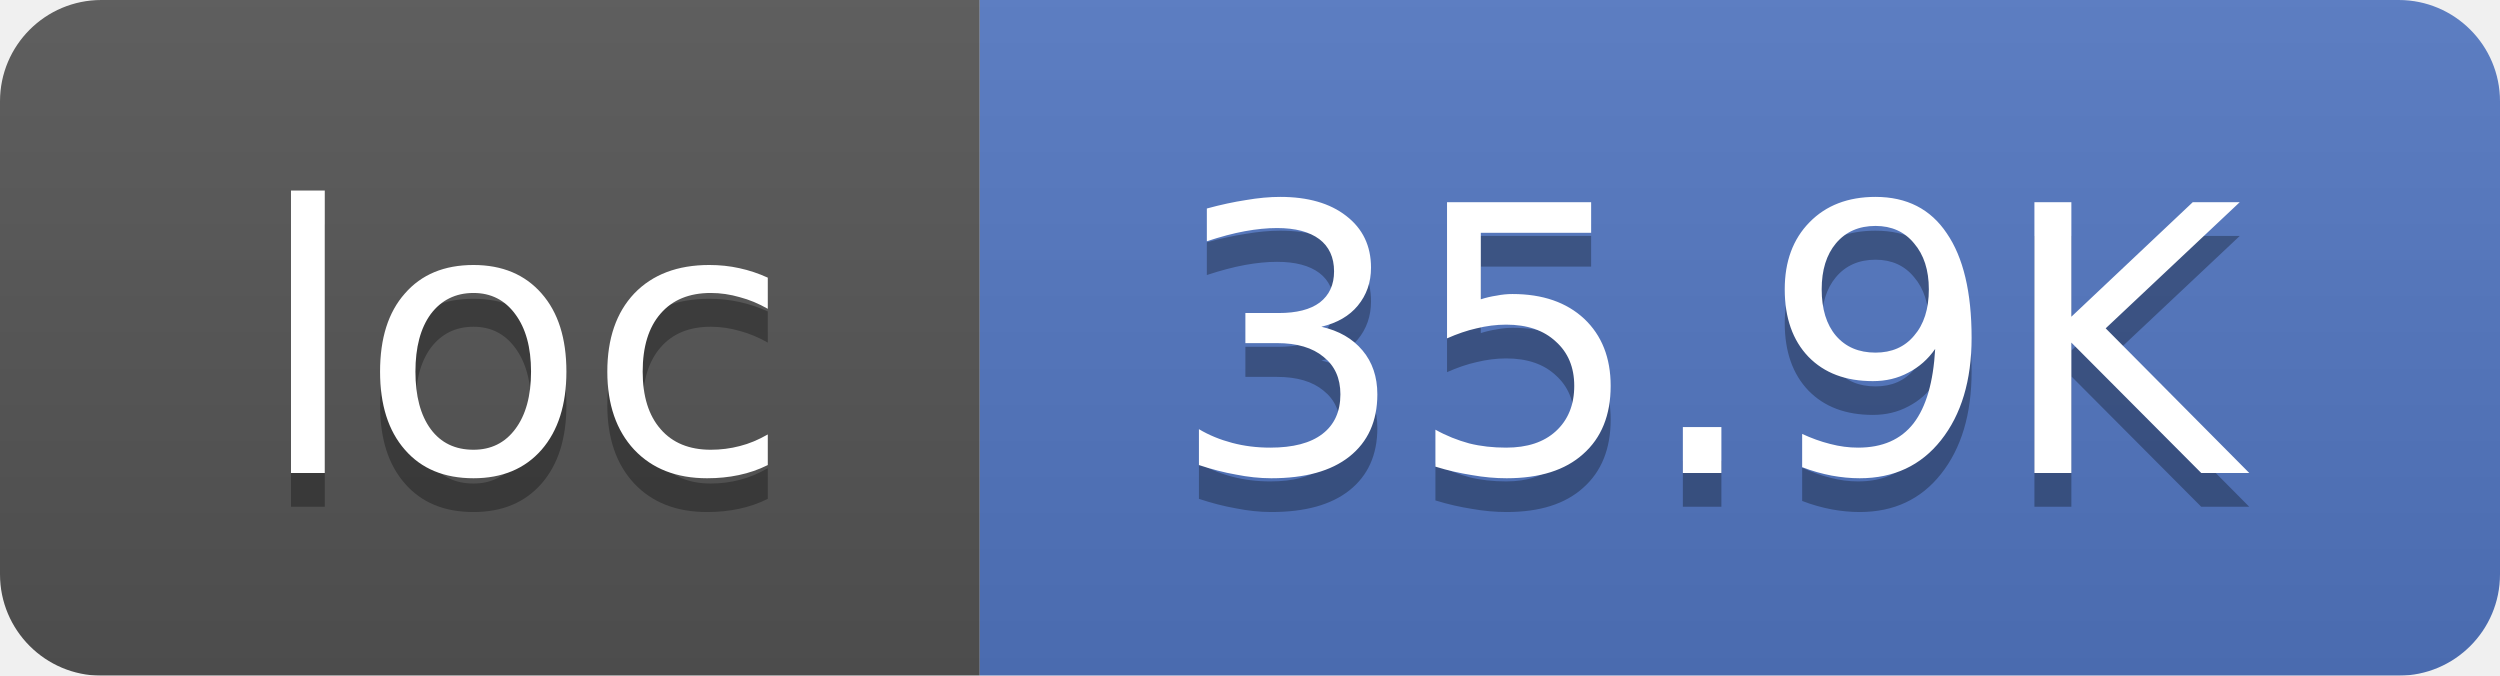
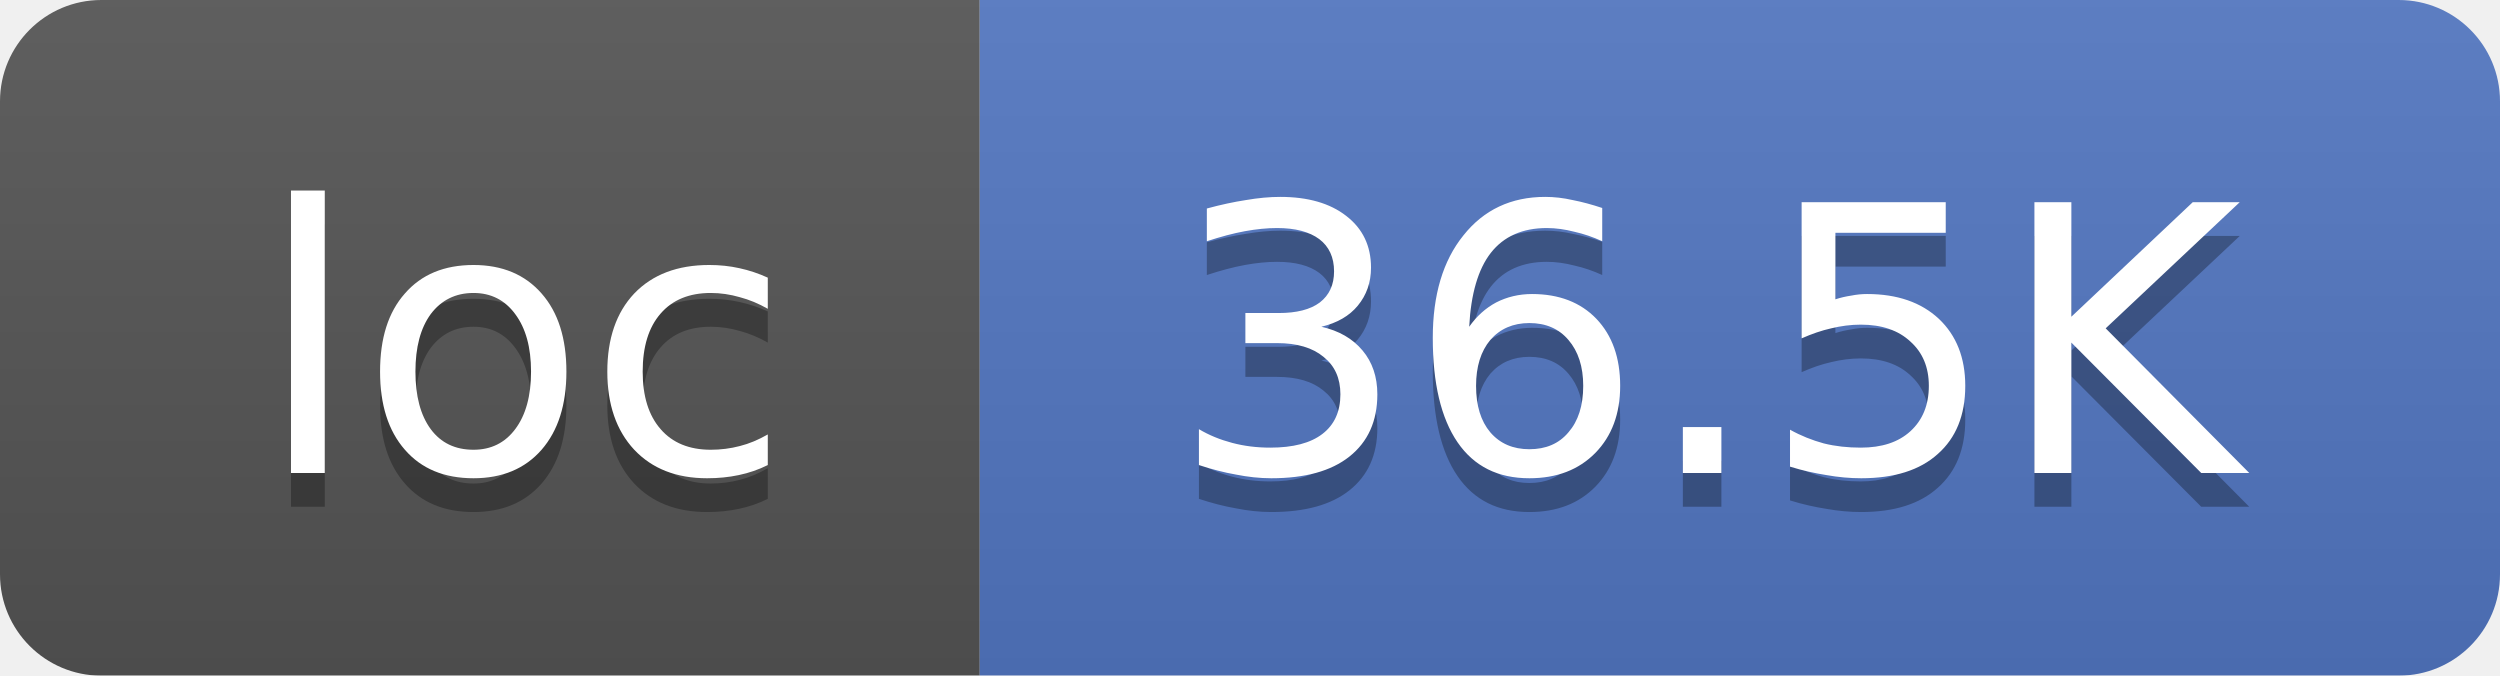
<svg xmlns="http://www.w3.org/2000/svg" width="74" height="20">
  <linearGradient id="smooth" x2="0" y2="100%">
    <stop offset="0" stop-color="#bbb" stop-opacity=".1" />
    <stop offset="1" stop-opacity=".1" />
  </linearGradient>
  <mask id="round">
    <rect width="74" height="20" rx="3" fill="#fff" />
  </mask>
  <g mask="url(#round)">
    <rect width="29" height="20" fill="#555" />
    <rect x="29" width="45" height="20" fill="#5277C3" />
    <rect width="74" height="20" fill="url(#smooth)" />
  </g>
  <g fill="#fff" text-anchor="middle" font-family="DejaVu Sans,Verdana,Geneva,sans-serif" font-size="11">
    <text x="15.5" y="15" fill="#010101" fill-opacity=".3">loc</text>
    <text x="15.5" y="14">loc</text>
-     <text x="50.5" y="15" fill="#010101" fill-opacity=".3">35.9K</text>
-     <text x="50.5" y="14">35.9K</text>
+     <text x="50.5" y="15" fill="#010101" fill-opacity=".3">36.5K</text>
+     <text x="50.5" y="14">36.5K</text>
  </g>
</svg>
